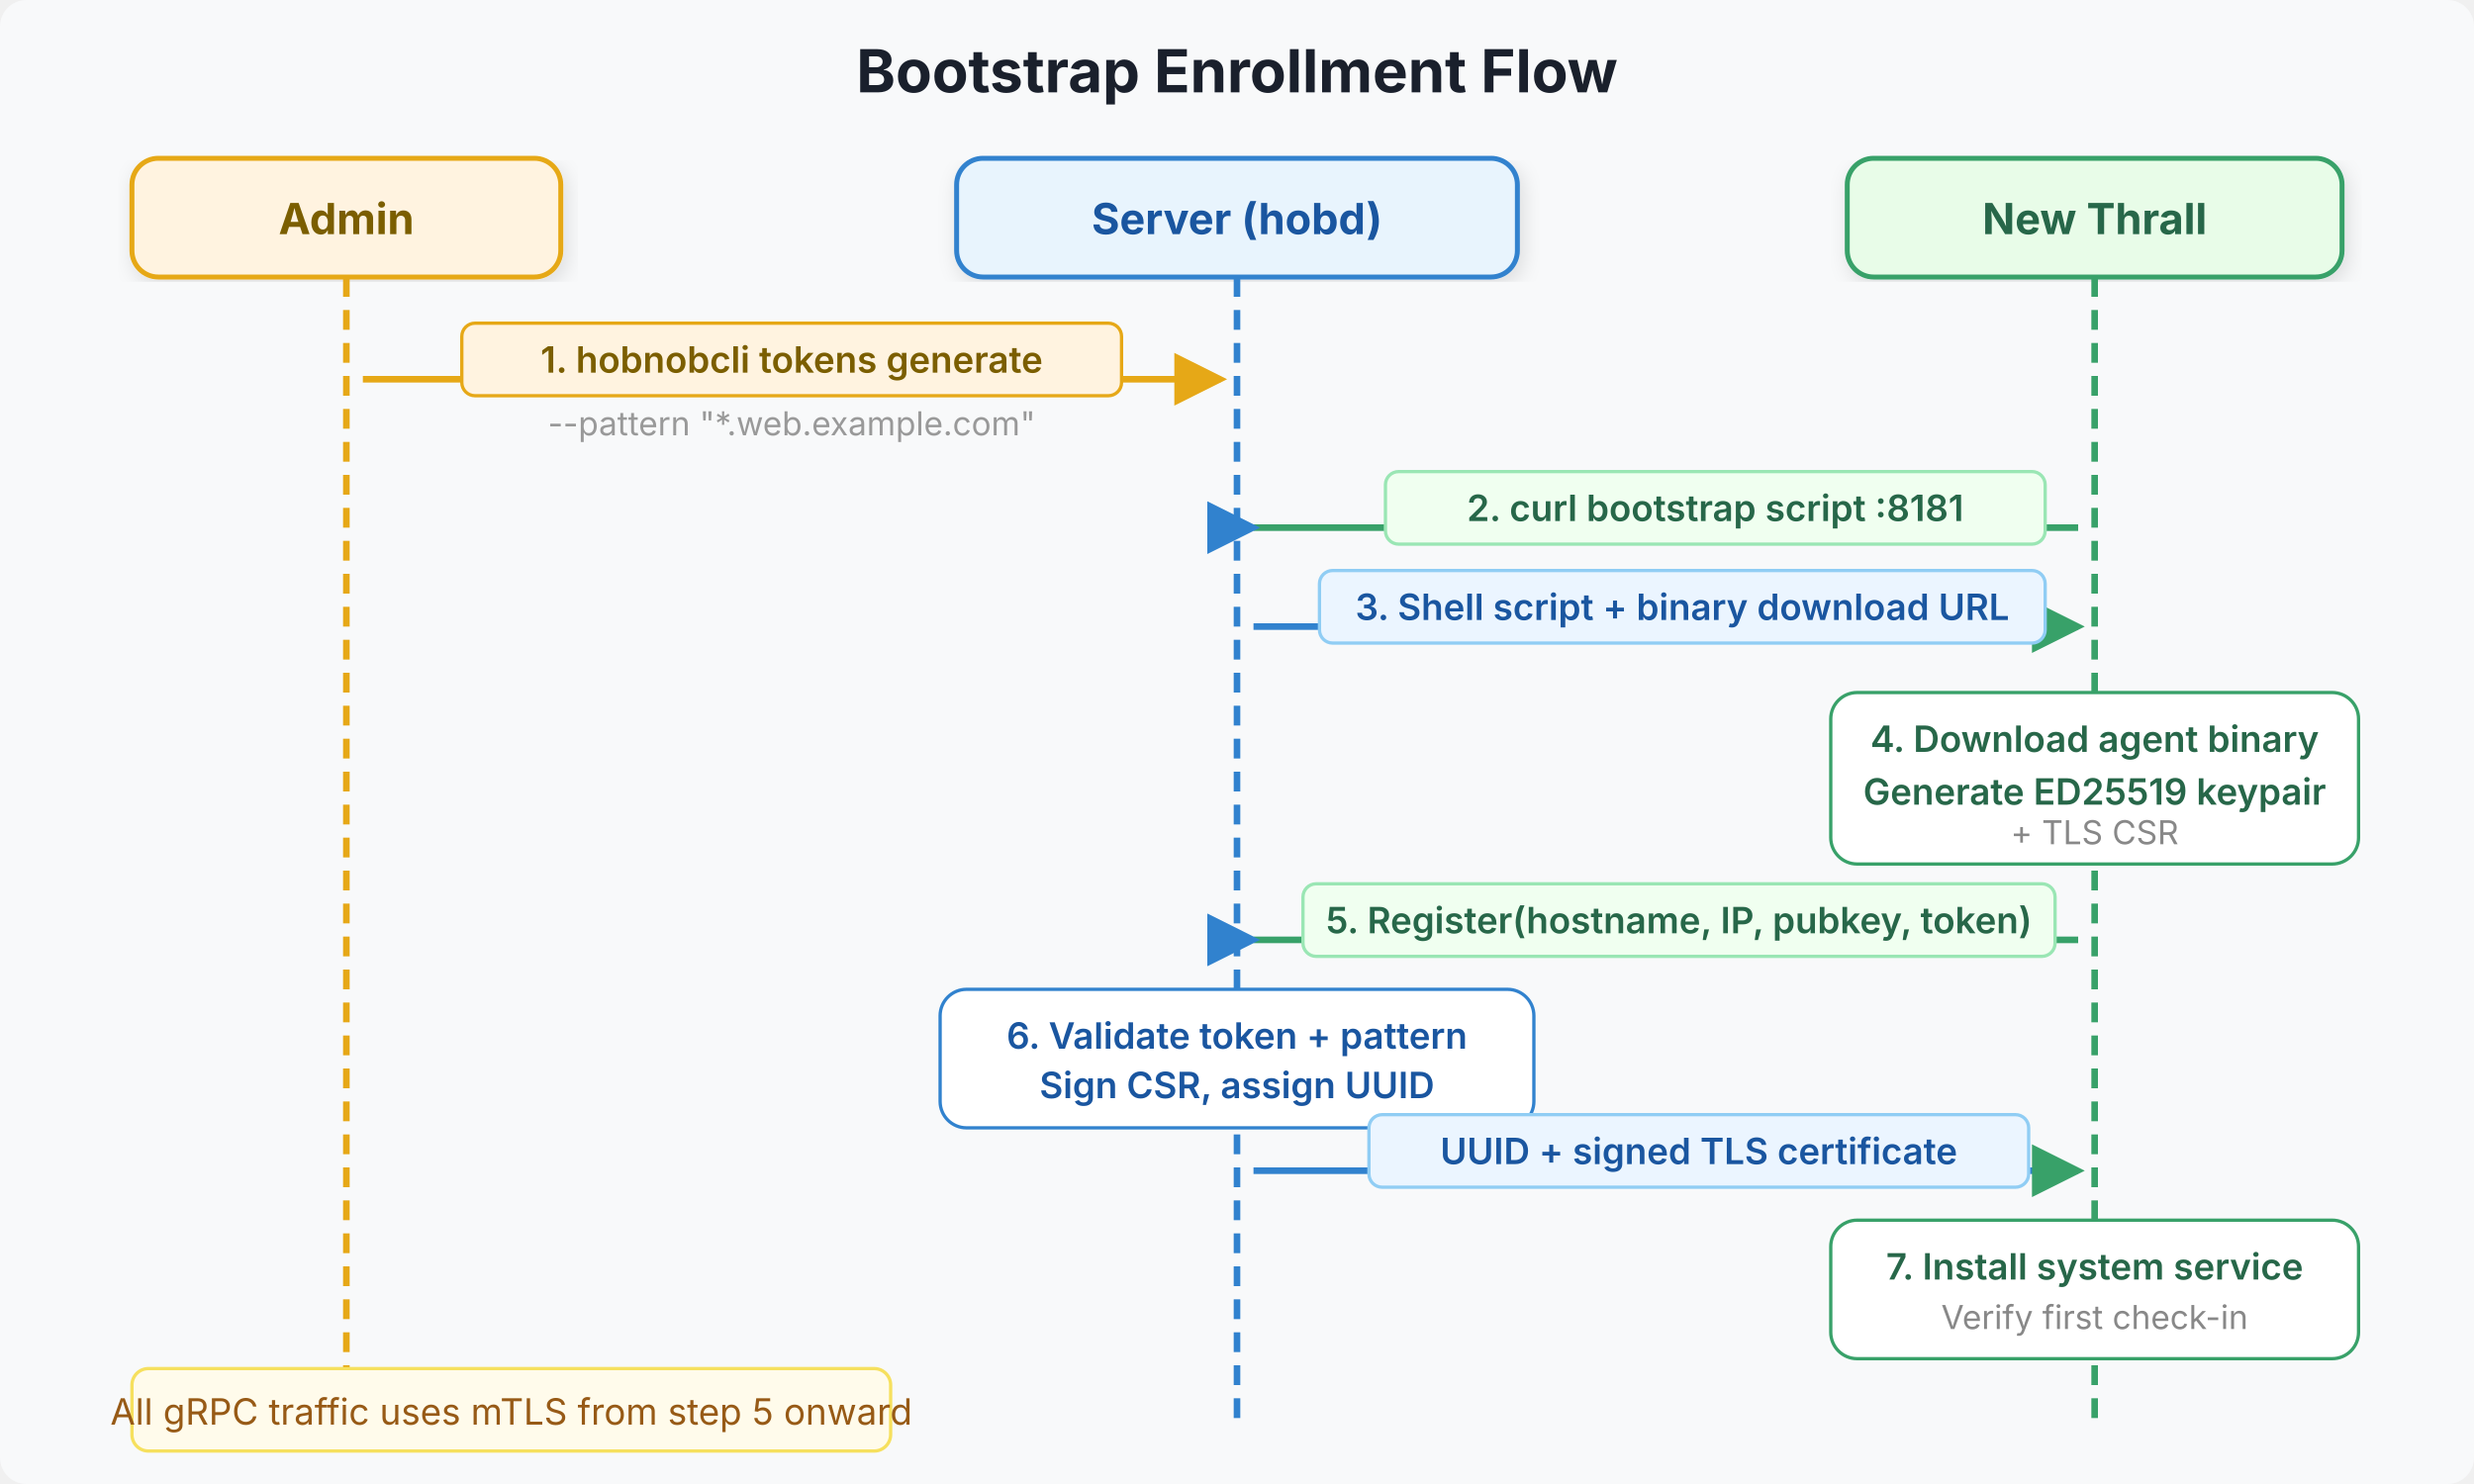
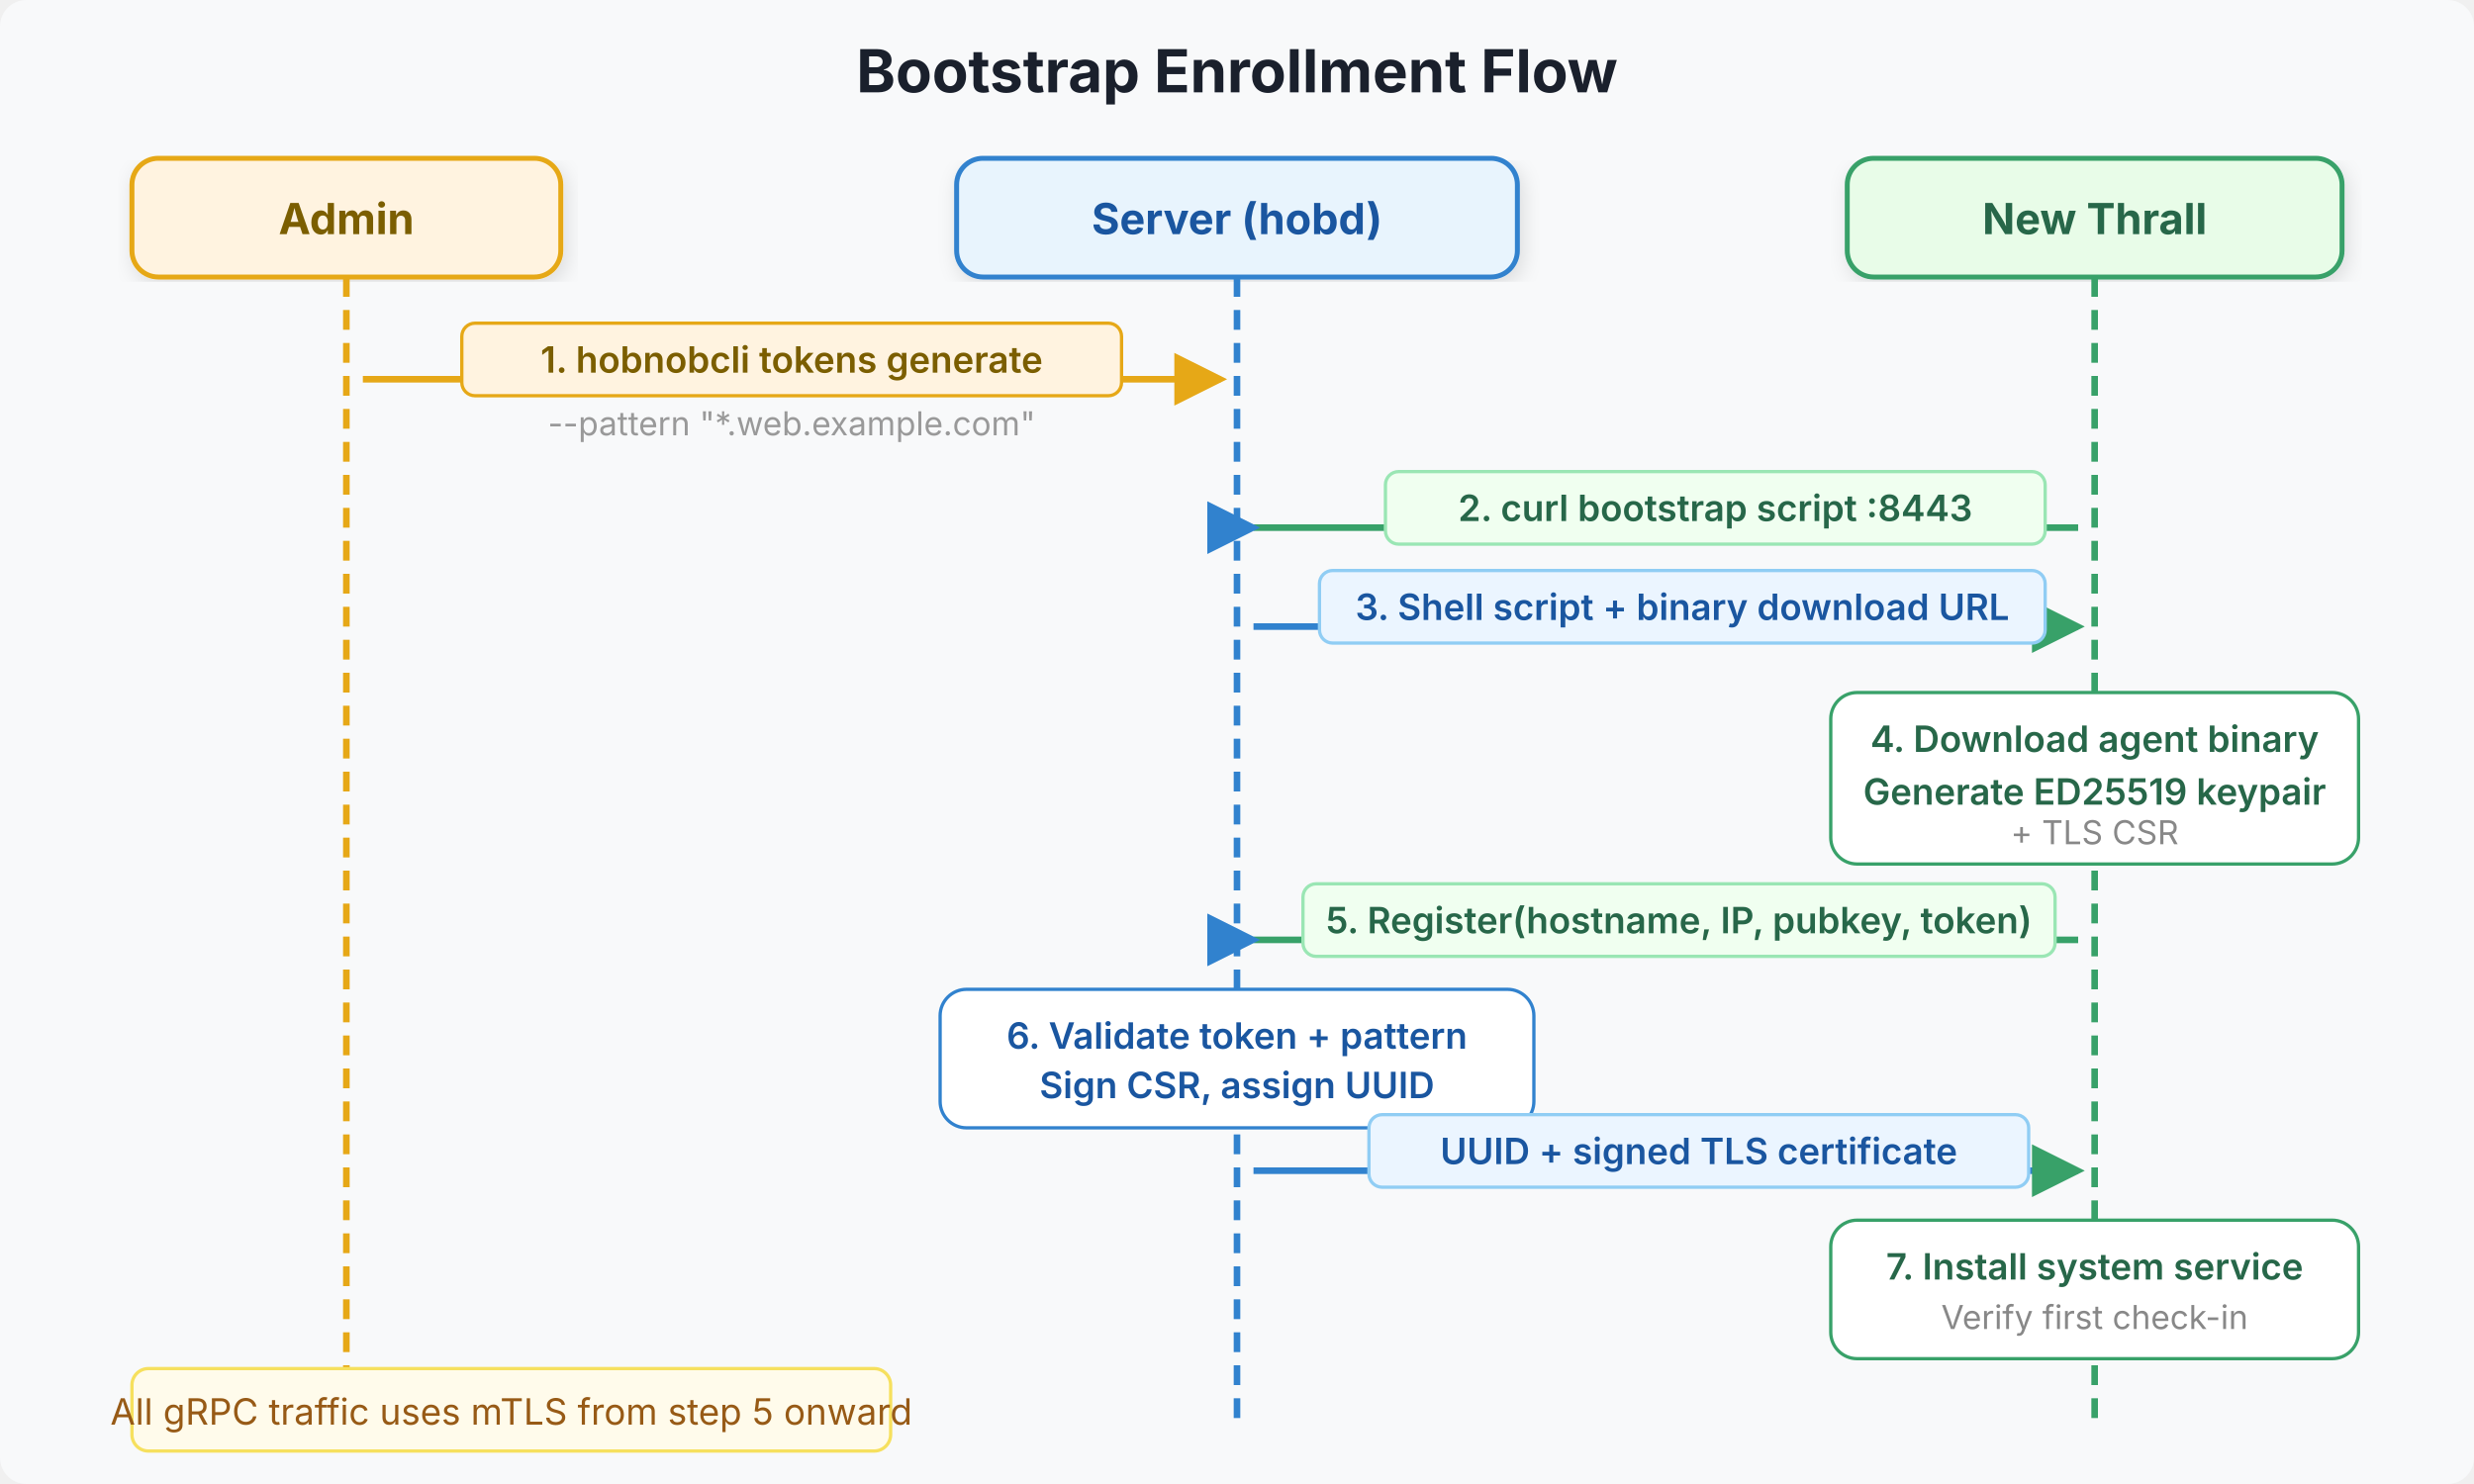
<svg xmlns="http://www.w3.org/2000/svg" viewBox="0 0 750 450" font-family="Inter, system-ui, sans-serif" font-size="13">
  <defs>
    <filter id="shadow" x="-4%" y="-4%" width="108%" height="108%">
      <feDropShadow dx="1" dy="2" stdDeviation="3" flood-opacity="0.12" />
    </filter>
    <marker id="arrOrange" markerWidth="8" markerHeight="8" refX="7" refY="4" orient="auto">
      <path d="M 0 0 L 8 4 L 0 8 Z" fill="#e6a817" />
    </marker>
    <marker id="arrBlue" markerWidth="8" markerHeight="8" refX="7" refY="4" orient="auto">
      <path d="M 0 0 L 8 4 L 0 8 Z" fill="#3182ce" />
    </marker>
    <marker id="arrGreen" markerWidth="8" markerHeight="8" refX="7" refY="4" orient="auto">
      <path d="M 0 0 L 8 4 L 0 8 Z" fill="#38a169" />
    </marker>
    <marker id="arrBlueBack" markerWidth="8" markerHeight="8" refX="1" refY="4" orient="auto">
      <path d="M 8 0 L 0 4 L 8 8 Z" fill="#3182ce" />
    </marker>
    <marker id="arrGreenBack" markerWidth="8" markerHeight="8" refX="1" refY="4" orient="auto">
      <path d="M 8 0 L 0 4 L 8 8 Z" fill="#38a169" />
    </marker>
  </defs>
  <rect width="750" height="450" fill="#f8f9fa" rx="8" />
  <text x="375" y="28" text-anchor="middle" font-size="18" font-weight="700" fill="#1a202c">Bootstrap Enrollment Flow</text>
  <rect x="40" y="48" width="130" height="36" rx="8" fill="#fff3e0" stroke="#e6a817" stroke-width="1.5" filter="url(#shadow)" />
  <text x="105" y="71" text-anchor="middle" font-weight="700" fill="#7b5e00">Admin</text>
  <rect x="290" y="48" width="170" height="36" rx="8" fill="#e8f4fd" stroke="#3182ce" stroke-width="1.5" filter="url(#shadow)" />
  <text x="375" y="71" text-anchor="middle" font-weight="700" fill="#1a56a0">Server (hobd)</text>
  <rect x="560" y="48" width="150" height="36" rx="8" fill="#e8fce8" stroke="#38a169" stroke-width="1.5" filter="url(#shadow)" />
  <text x="635" y="71" text-anchor="middle" font-weight="700" fill="#276749">New Thrall</text>
  <line x1="105" y1="84" x2="105" y2="430" stroke="#e6a817" stroke-width="2" stroke-dasharray="6,4" />
  <line x1="375" y1="84" x2="375" y2="430" stroke="#3182ce" stroke-width="2" stroke-dasharray="6,4" />
  <line x1="635" y1="84" x2="635" y2="430" stroke="#38a169" stroke-width="2" stroke-dasharray="6,4" />
  <line x1="110" y1="115" x2="370" y2="115" stroke="#e6a817" stroke-width="2" marker-end="url(#arrOrange)" />
  <rect x="140" y="98" width="200" height="22" rx="4" fill="#fff3e0" stroke="#e6a817" stroke-width="1" />
  <text x="240" y="113" text-anchor="middle" font-size="11" fill="#7b5e00" font-weight="600">1. hobnobcli tokens generate</text>
  <text x="240" y="132" text-anchor="middle" font-size="10" fill="#999">--pattern "*.web.example.com"</text>
  <line x1="630" y1="160" x2="380" y2="160" stroke="#38a169" stroke-width="2" marker-end="url(#arrBlueBack)" />
  <rect x="420" y="143" width="200" height="22" rx="4" fill="#f0fff0" stroke="#9ae6b4" stroke-width="1" />
-   <text x="520" y="158" text-anchor="middle" font-size="11" fill="#276749" font-weight="600">2. curl bootstrap script :8181</text>
+   <text x="520" y="158" text-anchor="middle" font-size="11" fill="#276749" font-weight="600">2. curl bootstrap script :8443</text>
  <line x1="380" y1="190" x2="630" y2="190" stroke="#3182ce" stroke-width="2" marker-end="url(#arrGreen)" />
  <rect x="400" y="173" width="220" height="22" rx="4" fill="#ebf5ff" stroke="#90cdf4" stroke-width="1" />
  <text x="510" y="188" text-anchor="middle" font-size="11" fill="#1a56a0" font-weight="600">3. Shell script + binary download URL</text>
  <rect x="555" y="210" width="160" height="52" rx="8" fill="#fff" stroke="#38a169" stroke-width="1" />
  <text x="635" y="228" text-anchor="middle" font-size="11" fill="#276749" font-weight="600">4. Download agent binary</text>
  <text x="635" y="244" text-anchor="middle" font-size="11" fill="#276749" font-weight="600">Generate ED25519 keypair</text>
  <text x="635" y="256" text-anchor="middle" font-size="10" fill="#888">+ TLS CSR</text>
  <line x1="630" y1="285" x2="380" y2="285" stroke="#38a169" stroke-width="2" marker-end="url(#arrBlueBack)" />
  <rect x="395" y="268" width="228" height="22" rx="4" fill="#f0fff0" stroke="#9ae6b4" stroke-width="1" />
  <text x="509" y="283" text-anchor="middle" font-size="11" fill="#276749" font-weight="600">5. Register(hostname, IP, pubkey, token)</text>
  <rect x="285" y="300" width="180" height="42" rx="8" fill="#fff" stroke="#3182ce" stroke-width="1" />
  <text x="375" y="318" text-anchor="middle" font-size="11" fill="#1a56a0" font-weight="600">6. Validate token + pattern</text>
  <text x="375" y="333" text-anchor="middle" font-size="11" fill="#1a56a0" font-weight="600">Sign CSR, assign UUID</text>
  <line x1="380" y1="355" x2="630" y2="355" stroke="#3182ce" stroke-width="2" marker-end="url(#arrGreen)" />
  <rect x="415" y="338" width="200" height="22" rx="4" fill="#ebf5ff" stroke="#90cdf4" stroke-width="1" />
  <text x="515" y="353" text-anchor="middle" font-size="11" fill="#1a56a0" font-weight="600">UUID + signed TLS certificate</text>
  <rect x="555" y="370" width="160" height="42" rx="8" fill="#fff" stroke="#38a169" stroke-width="1" />
  <text x="635" y="388" text-anchor="middle" font-size="11" fill="#276749" font-weight="600">7. Install system service</text>
  <text x="635" y="403" text-anchor="middle" font-size="10" fill="#888">Verify first check-in</text>
  <rect x="40" y="415" width="230" height="25" rx="5" fill="#fffbeb" stroke="#f6e05e" stroke-width="1" />
  <text x="155" y="432" text-anchor="middle" font-size="11" fill="#975a16">All gRPC traffic uses mTLS from step 5 onward</text>
</svg>
